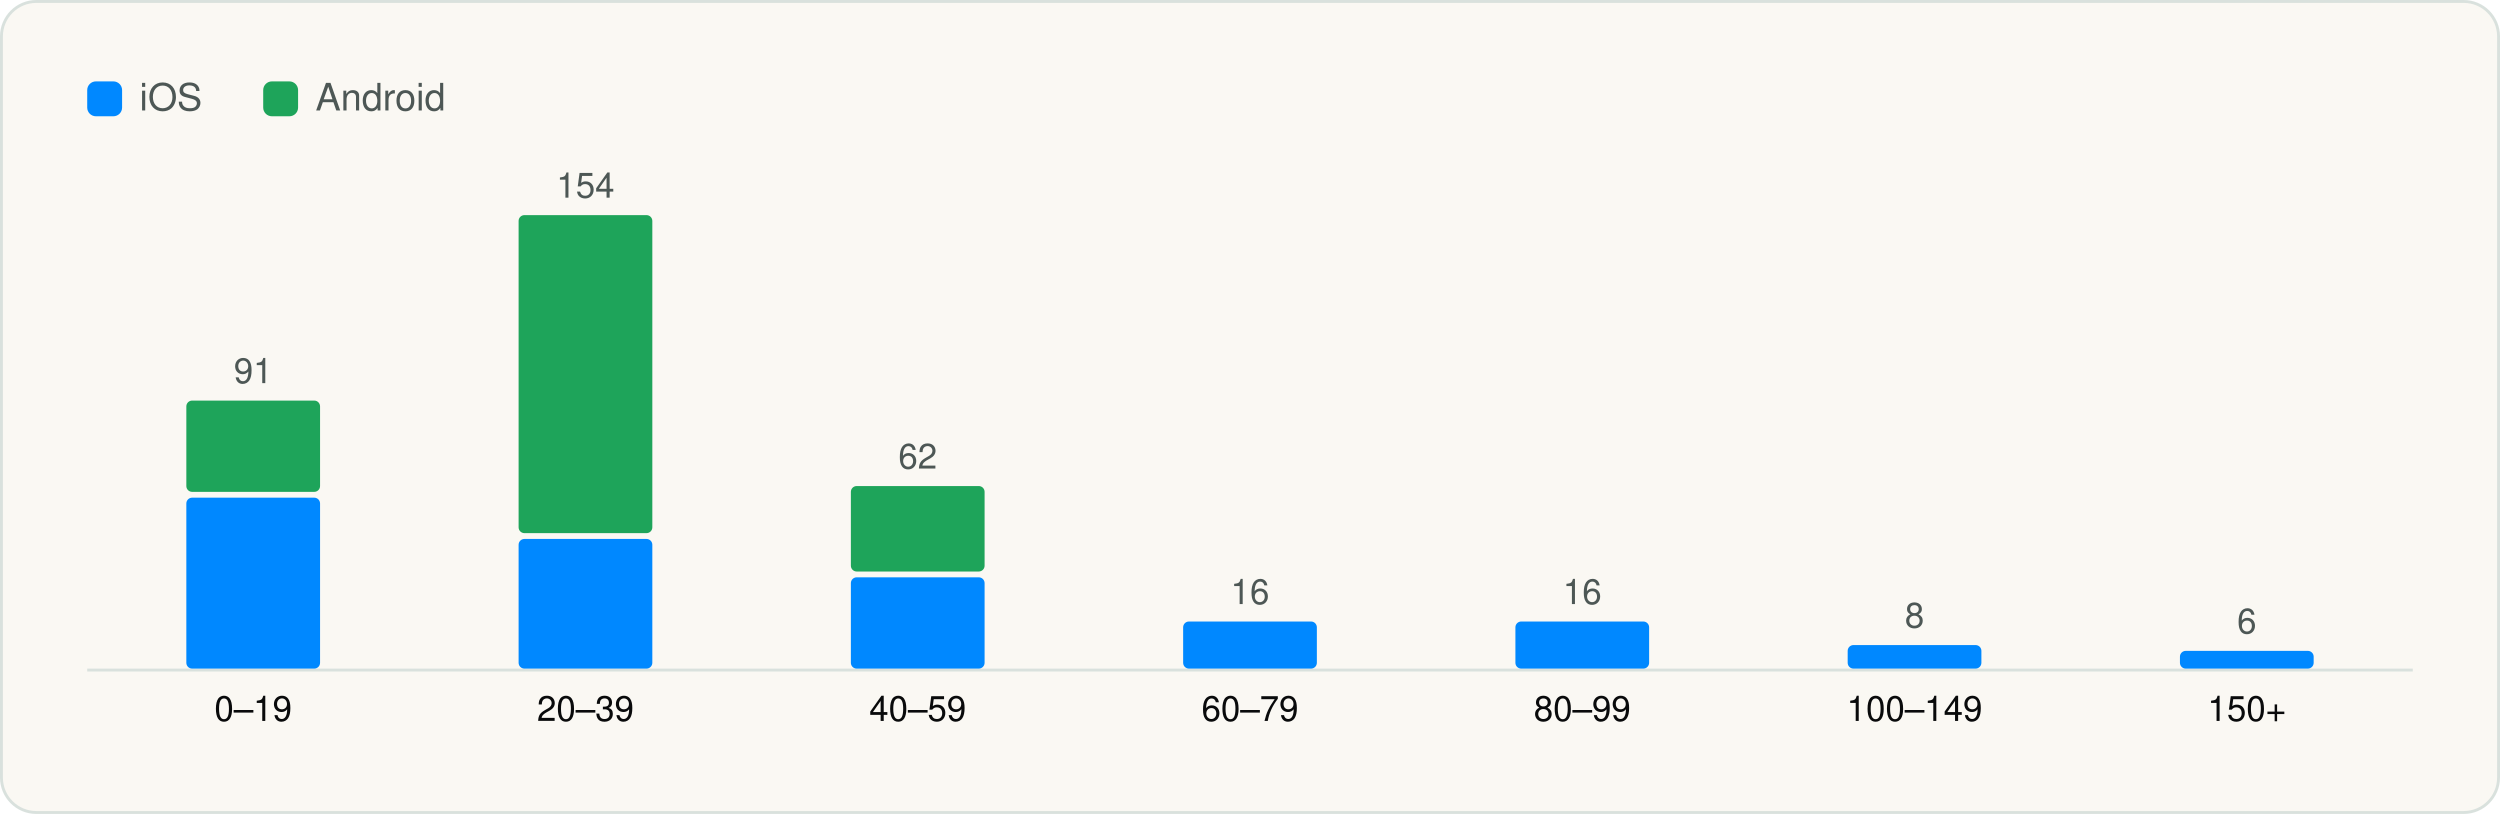
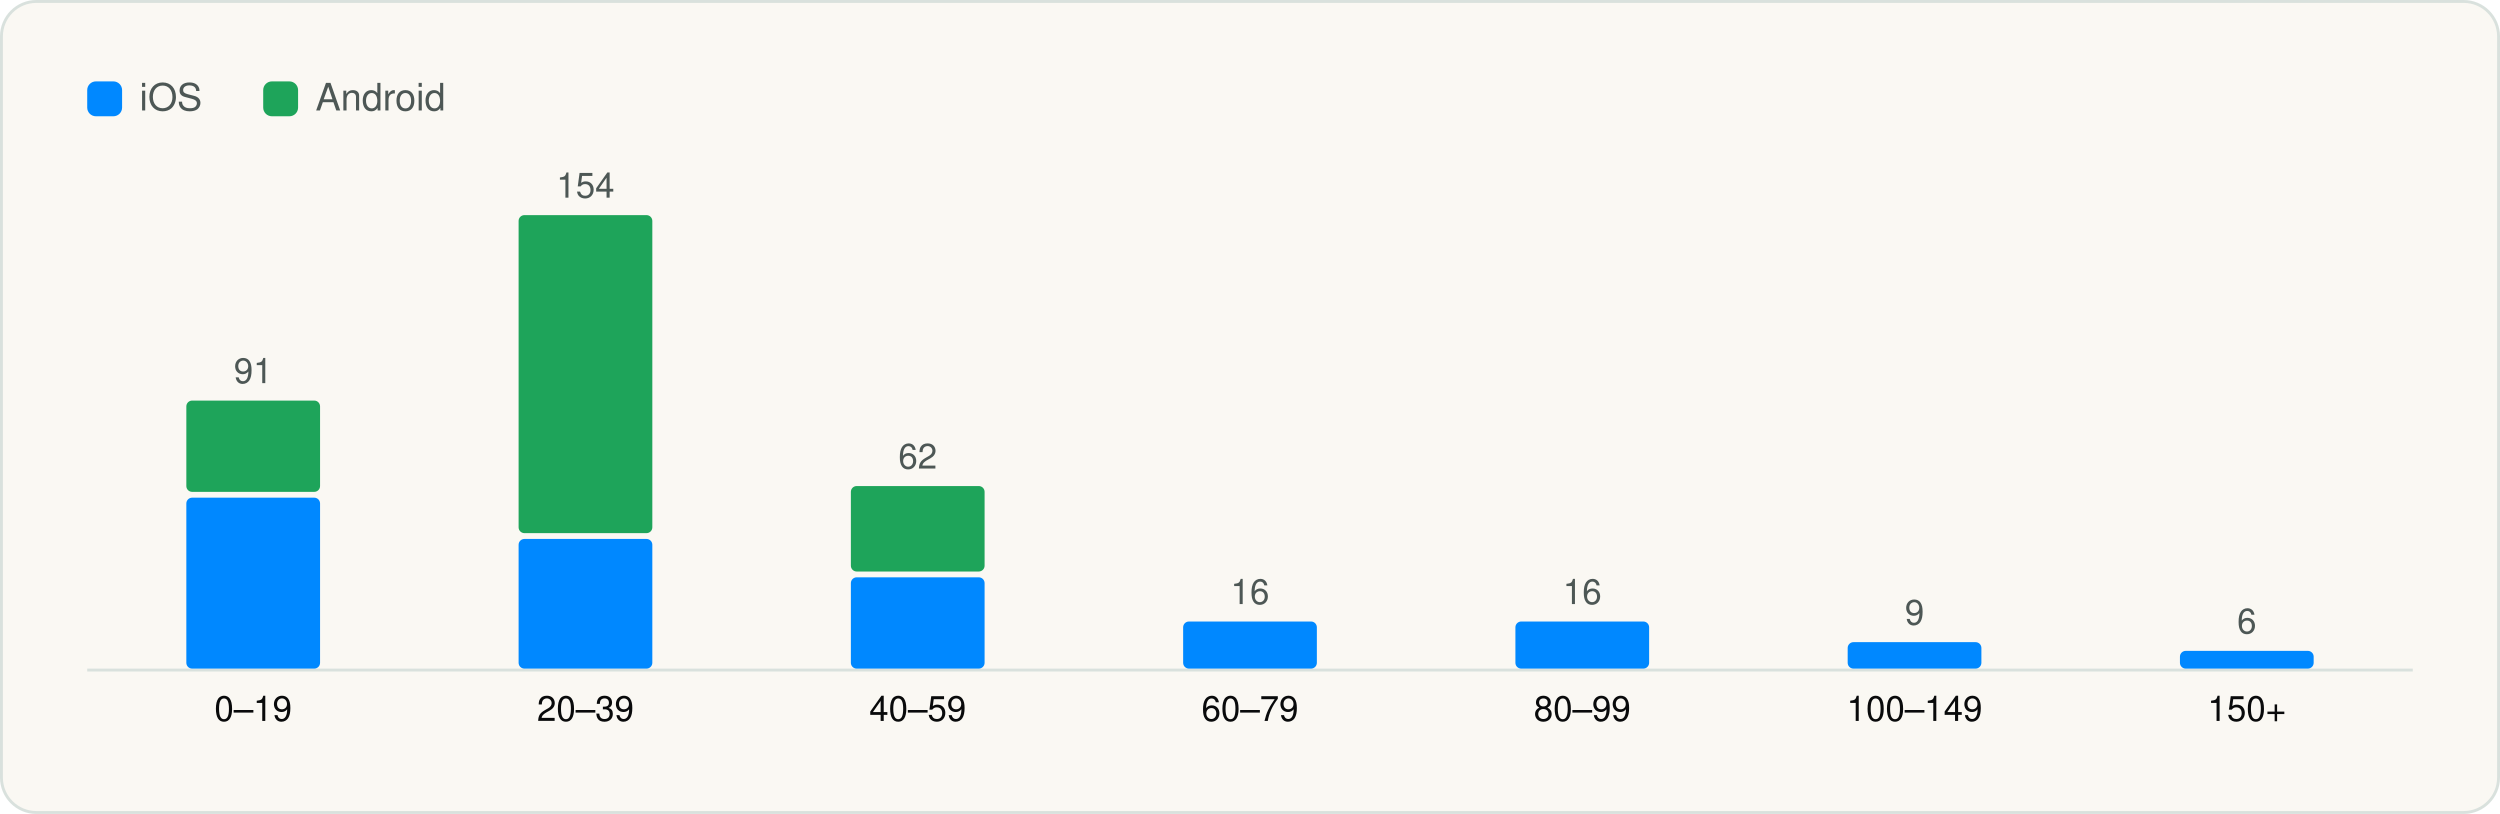
<svg xmlns="http://www.w3.org/2000/svg" viewBox="0 0 860 280" width="860" height="280" role="img" aria-label="SDKs per app" font-family="Geist, -apple-system, BlinkMacSystemFont, 'Segoe UI', Helvetica, Arial, sans-serif">
  <rect x="0.5" y="0.5" width="859" height="279" rx="12" fill="#FAF8F3" stroke="#D9E1DD" />
  <g transform="translate(20 20)">
    <rect x="10" y="8" width="12" height="12" rx="3" fill="#0088FF" />
    <text x="28" y="18" font-size="13" fill="#4D5755">iOS</text>
    <rect x="70.54" y="8" width="12" height="12" rx="3" fill="#1EA45A" />
    <text x="88.54" y="18" font-size="13" fill="#4D5755">Android</text>
    <line x1="10" y1="210.5" x2="810" y2="210.5" stroke="#D9E1DD" />
    <rect x="44.1" y="151.2" width="46.0" height="58.8" rx="2" fill="#0088FF" />
    <rect x="44.1" y="117.8" width="46.0" height="31.4" rx="2" fill="#1EA45A" />
    <text x="67.1" y="111.8" font-size="12" text-anchor="middle" fill="#4D5755">91</text>
    <text x="67.1" y="228.0" font-size="12" text-anchor="middle" fill="#090A0B">0–19</text>
    <rect x="158.4" y="165.4" width="46.0" height="44.6" rx="2" fill="#0088FF" />
    <rect x="158.4" y="54.0" width="46.0" height="109.4" rx="2" fill="#1EA45A" />
    <text x="181.4" y="48.0" font-size="12" text-anchor="middle" fill="#4D5755">154</text>
    <text x="181.4" y="228.0" font-size="12" text-anchor="middle" fill="#090A0B">20–39</text>
    <rect x="272.7" y="178.6" width="46.0" height="31.4" rx="2" fill="#0088FF" />
    <rect x="272.7" y="147.2" width="46.0" height="29.4" rx="2" fill="#1EA45A" />
    <text x="295.7" y="141.2" font-size="12" text-anchor="middle" fill="#4D5755">62</text>
    <text x="295.7" y="228.0" font-size="12" text-anchor="middle" fill="#090A0B">40–59</text>
    <rect x="387.0" y="193.8" width="46.0" height="16.2" rx="2" fill="#0088FF" />
    <text x="410.0" y="187.8" font-size="12" text-anchor="middle" fill="#4D5755">16</text>
    <text x="410.0" y="228.0" font-size="12" text-anchor="middle" fill="#090A0B">60–79</text>
    <rect x="501.3" y="193.8" width="46.0" height="16.2" rx="2" fill="#0088FF" />
    <text x="524.3" y="187.8" font-size="12" text-anchor="middle" fill="#4D5755">16</text>
    <text x="524.3" y="228.0" font-size="12" text-anchor="middle" fill="#090A0B">80–99</text>
-     <rect x="615.6" y="201.9" width="46.0" height="8.1" rx="2" fill="#0088FF" />
-     <text x="638.6" y="195.9" font-size="12" text-anchor="middle" fill="#4D5755">8</text>
+     <rect x="615.6" y="200.9" width="46.0" height="9.1" rx="2" fill="#0088FF" />
+     <text x="638.6" y="194.9" font-size="12" text-anchor="middle" fill="#4D5755">9</text>
    <text x="638.6" y="228.0" font-size="12" text-anchor="middle" fill="#090A0B">100–149</text>
    <rect x="729.9" y="203.9" width="46.0" height="6.1" rx="2" fill="#0088FF" />
    <text x="752.9" y="197.9" font-size="12" text-anchor="middle" fill="#4D5755">6</text>
    <text x="752.9" y="228.0" font-size="12" text-anchor="middle" fill="#090A0B">150+</text>
  </g>
</svg>
